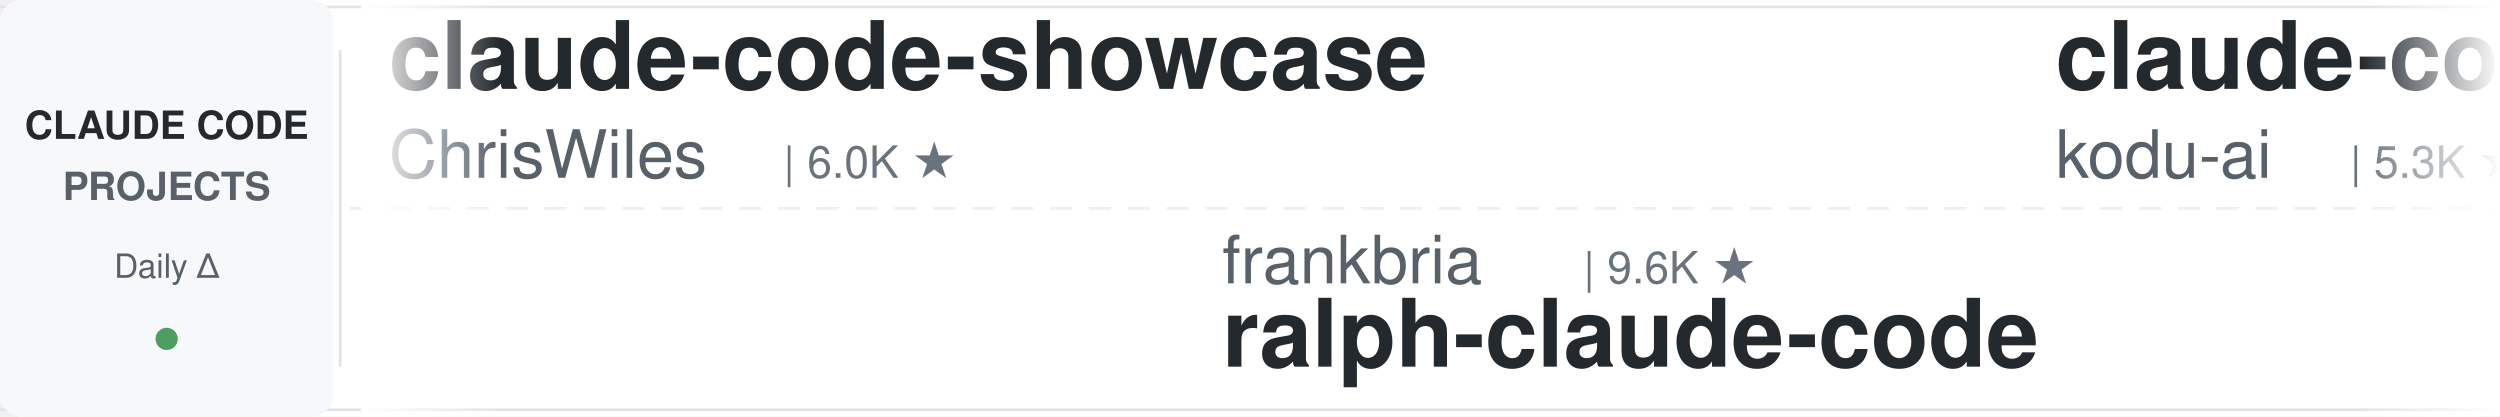
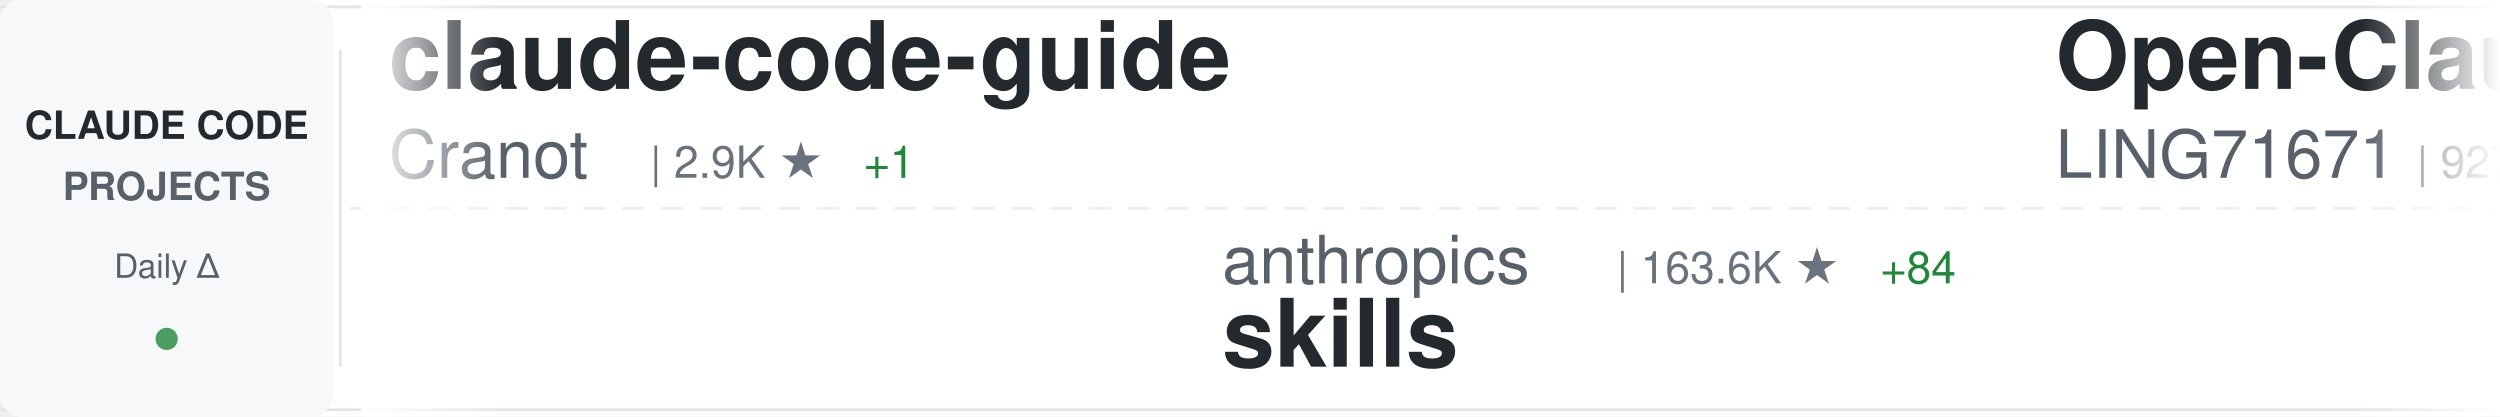
<svg xmlns="http://www.w3.org/2000/svg" width="900" height="150">
  <defs>
    <linearGradient id="awesomeLeftFade" x1="0%" y1="0%" x2="100%" y2="0%">
      <stop offset="0%" style="stop-color:#ffffff;stop-opacity:1" />
      <stop offset="100%" style="stop-color:#ffffff;stop-opacity:0" />
    </linearGradient>
    <linearGradient id="awesomeRightFade" x1="0%" y1="0%" x2="100%" y2="0%">
      <stop offset="0%" style="stop-color:#ffffff;stop-opacity:0" />
      <stop offset="100%" style="stop-color:#ffffff;stop-opacity:1" />
    </linearGradient>
  </defs>
  <rect width="900" height="150" fill="#ffffff" rx="8" />
  <rect x="0" y="2" width="900" height="1" fill="#e1e4e8" />
  <rect x="0" y="147" width="900" height="1" fill="#e1e4e8" />
  <line x1="0" y1="75" x2="900" y2="75" stroke="#e1e4e8" stroke-width="1" stroke-dasharray="8 6" opacity="0.6" />
  <rect x="0" y="0" width="120" height="150" fill="#f6f8fa" rx="8" />
  <text x="60" y="50" font-family="-apple-system, BlinkMacSystemFont, 'Segoe UI', Helvetica, Arial, sans-serif" font-size="14" font-weight="600" fill="#24292e" text-anchor="middle">CLAUDE CODE</text>
  <text x="60" y="72" font-family="-apple-system, BlinkMacSystemFont, 'Segoe UI', Helvetica, Arial, sans-serif" font-size="14" font-weight="600" fill="#586069" text-anchor="middle">PROJECTS</text>
  <text x="60" y="100" font-family="-apple-system, BlinkMacSystemFont, 'Segoe UI', Helvetica, Arial, sans-serif" font-size="12" font-weight="500" fill="#586069" text-anchor="middle">Daily Δ</text>
  <circle cx="60" cy="122" r="4" fill="#22863a" opacity="0.8" />
  <rect x="122" y="18" width="1" height="114" fill="#e1e4e8" />
  <clipPath id="awesomeTickerClip">
    <rect x="130" y="0" width="770" height="150" />
  </clipPath>
  <g clip-path="url(#awesomeTickerClip)">
    <g id="awesomeTickerItems">
      <animateTransform attributeName="transform" attributeType="XML" type="translate" from="0 0" to="-3000 0" dur="54s" repeatCount="indefinite" />
      <g transform="translate(0, 0)">
-         <text x="140" y="32" font-family="-apple-system, BlinkMacSystemFont, 'Segoe UI', Helvetica, Arial, sans-serif" font-size="34" font-weight="600" fill="#24292e">claude-code-showcase</text>
-         <text x="140" y="64" font-family="-apple-system, BlinkMacSystemFont, 'Segoe UI', Helvetica, Arial, sans-serif" font-size="24" font-weight="400" fill="#586069">ChrisWiles</text>
-         <text x="282" y="64" font-family="-apple-system, BlinkMacSystemFont, 'Segoe UI', Helvetica, Arial, sans-serif" font-size="16" font-weight="500" fill="#6a737d">| 6.0K ★</text>
+         <text x="140" y="32" font-family="-apple-system, BlinkMacSystemFont, 'Segoe UI', Helvetica, Arial, sans-serif" font-size="34" font-weight="600" fill="#24292e">claude-code-guide</text>
+         <text x="140" y="64" font-family="-apple-system, BlinkMacSystemFont, 'Segoe UI', Helvetica, Arial, sans-serif" font-size="24" font-weight="400" fill="#586069">Cranot</text>
+         <text x="234" y="64" font-family="-apple-system, BlinkMacSystemFont, 'Segoe UI', Helvetica, Arial, sans-serif" font-size="16" font-weight="500" fill="#6a737d">| 2.9K ★</text>
+         <text x="311" y="64" font-family="-apple-system, BlinkMacSystemFont, 'Segoe UI', Helvetica, Arial, sans-serif" font-size="16" font-weight="500" fill="#22863a"> +1</text>
      </g>
      <g transform="translate(300, 0)">
-         <text x="140" y="102" font-family="-apple-system, BlinkMacSystemFont, 'Segoe UI', Helvetica, Arial, sans-serif" font-size="24" font-weight="400" fill="#586069">frankbria</text>
-         <text x="270" y="102" font-family="-apple-system, BlinkMacSystemFont, 'Segoe UI', Helvetica, Arial, sans-serif" font-size="16" font-weight="500" fill="#6a737d">| 9.6K ★</text>
-         <text x="140" y="132" font-family="-apple-system, BlinkMacSystemFont, 'Segoe UI', Helvetica, Arial, sans-serif" font-size="34" font-weight="600" fill="#24292e">ralph-claude-code</text>
+         <text x="140" y="102" font-family="-apple-system, BlinkMacSystemFont, 'Segoe UI', Helvetica, Arial, sans-serif" font-size="24" font-weight="400" fill="#586069">anthropics</text>
+         <text x="282" y="102" font-family="-apple-system, BlinkMacSystemFont, 'Segoe UI', Helvetica, Arial, sans-serif" font-size="16" font-weight="500" fill="#6a737d">| 163.6K ★</text>
+         <text x="377" y="102" font-family="-apple-system, BlinkMacSystemFont, 'Segoe UI', Helvetica, Arial, sans-serif" font-size="16" font-weight="500" fill="#22863a"> +84</text>
+         <text x="140" y="132" font-family="-apple-system, BlinkMacSystemFont, 'Segoe UI', Helvetica, Arial, sans-serif" font-size="34" font-weight="600" fill="#24292e">skills</text>
      </g>
      <g transform="translate(600, 0)">
-         <text x="140" y="32" font-family="-apple-system, BlinkMacSystemFont, 'Segoe UI', Helvetica, Arial, sans-serif" font-size="34" font-weight="600" fill="#24292e">claude-coder</text>
-         <text x="140" y="64" font-family="-apple-system, BlinkMacSystemFont, 'Segoe UI', Helvetica, Arial, sans-serif" font-size="24" font-weight="400" fill="#586069">kodu-ai</text>
-         <text x="246" y="64" font-family="-apple-system, BlinkMacSystemFont, 'Segoe UI', Helvetica, Arial, sans-serif" font-size="16" font-weight="500" fill="#6a737d">| 5.3K ★</text>
+         <text x="140" y="32" font-family="-apple-system, BlinkMacSystemFont, 'Segoe UI', Helvetica, Arial, sans-serif" font-size="34" font-weight="600" fill="#24292e">Open-ClaudeCode</text>
+         <text x="140" y="64" font-family="-apple-system, BlinkMacSystemFont, 'Segoe UI', Helvetica, Arial, sans-serif" font-size="24" font-weight="400" fill="#586069">LING71671</text>
+         <text x="270" y="64" font-family="-apple-system, BlinkMacSystemFont, 'Segoe UI', Helvetica, Arial, sans-serif" font-size="16" font-weight="500" fill="#6a737d">| 927 ★</text>
      </g>
      <g transform="translate(900, 0)">
-         <text x="140" y="102" font-family="-apple-system, BlinkMacSystemFont, 'Segoe UI', Helvetica, Arial, sans-serif" font-size="24" font-weight="400" fill="#586069">sugyan</text>
-         <text x="234" y="102" font-family="-apple-system, BlinkMacSystemFont, 'Segoe UI', Helvetica, Arial, sans-serif" font-size="16" font-weight="500" fill="#6a737d">| 1.1K ★</text>
-         <text x="140" y="132" font-family="-apple-system, BlinkMacSystemFont, 'Segoe UI', Helvetica, Arial, sans-serif" font-size="34" font-weight="600" fill="#24292e">claude-code-webui</text>
+         <text x="140" y="102" font-family="-apple-system, BlinkMacSystemFont, 'Segoe UI', Helvetica, Arial, sans-serif" font-size="24" font-weight="400" fill="#586069">simonw</text>
+         <text x="234" y="102" font-family="-apple-system, BlinkMacSystemFont, 'Segoe UI', Helvetica, Arial, sans-serif" font-size="16" font-weight="500" fill="#6a737d">| 1.6K ★</text>
+         <text x="140" y="132" font-family="-apple-system, BlinkMacSystemFont, 'Segoe UI', Helvetica, Arial, sans-serif" font-size="34" font-weight="600" fill="#24292e">claude-code-transcripts</text>
      </g>
      <g transform="translate(1200, 0)">
-         <text x="140" y="32" font-family="-apple-system, BlinkMacSystemFont, 'Segoe UI', Helvetica, Arial, sans-serif" font-size="34" font-weight="600" fill="#24292e">claude-code-source</text>
-         <text x="140" y="64" font-family="-apple-system, BlinkMacSystemFont, 'Segoe UI', Helvetica, Arial, sans-serif" font-size="24" font-weight="400" fill="#586069">AprilNEA</text>
-         <text x="258" y="64" font-family="-apple-system, BlinkMacSystemFont, 'Segoe UI', Helvetica, Arial, sans-serif" font-size="16" font-weight="500" fill="#6a737d">| 392 ★</text>
+         <text x="140" y="32" font-family="-apple-system, BlinkMacSystemFont, 'Segoe UI', Helvetica, Arial, sans-serif" font-size="34" font-weight="600" fill="#24292e">claude-code-tudou</text>
+         <text x="140" y="64" font-family="-apple-system, BlinkMacSystemFont, 'Segoe UI', Helvetica, Arial, sans-serif" font-size="24" font-weight="400" fill="#586069">AICoderTudou</text>
+         <text x="306" y="64" font-family="-apple-system, BlinkMacSystemFont, 'Segoe UI', Helvetica, Arial, sans-serif" font-size="16" font-weight="500" fill="#6a737d">| 497 ★</text>
      </g>
      <g transform="translate(1500, 0)">
-         <text x="140" y="102" font-family="-apple-system, BlinkMacSystemFont, 'Segoe UI', Helvetica, Arial, sans-serif" font-size="24" font-weight="400" fill="#586069">OneRedOak</text>
-         <text x="270" y="102" font-family="-apple-system, BlinkMacSystemFont, 'Segoe UI', Helvetica, Arial, sans-serif" font-size="16" font-weight="500" fill="#6a737d">| 3.9K ★</text>
-         <text x="140" y="132" font-family="-apple-system, BlinkMacSystemFont, 'Segoe UI', Helvetica, Arial, sans-serif" font-size="34" font-weight="600" fill="#24292e">claude-code-workflows</text>
+         <text x="140" y="102" font-family="-apple-system, BlinkMacSystemFont, 'Segoe UI', Helvetica, Arial, sans-serif" font-size="24" font-weight="400" fill="#586069">pengchengneo</text>
+         <text x="306" y="102" font-family="-apple-system, BlinkMacSystemFont, 'Segoe UI', Helvetica, Arial, sans-serif" font-size="16" font-weight="500" fill="#6a737d">| 1.7K ★</text>
+         <text x="383" y="102" font-family="-apple-system, BlinkMacSystemFont, 'Segoe UI', Helvetica, Arial, sans-serif" font-size="16" font-weight="500" fill="#22863a"> +1</text>
+         <text x="140" y="132" font-family="-apple-system, BlinkMacSystemFont, 'Segoe UI', Helvetica, Arial, sans-serif" font-size="34" font-weight="600" fill="#24292e">Claude-Code</text>
      </g>
      <g transform="translate(1800, 0)">
-         <text x="140" y="32" font-family="-apple-system, BlinkMacSystemFont, 'Segoe UI', Helvetica, Arial, sans-serif" font-size="34" font-weight="600" fill="#24292e">Claude-code</text>
-         <text x="140" y="64" font-family="-apple-system, BlinkMacSystemFont, 'Segoe UI', Helvetica, Arial, sans-serif" font-size="24" font-weight="400" fill="#586069">zstmfhy</text>
-         <text x="246" y="64" font-family="-apple-system, BlinkMacSystemFont, 'Segoe UI', Helvetica, Arial, sans-serif" font-size="16" font-weight="500" fill="#6a737d">| 190 ★</text>
+         <text x="140" y="32" font-family="-apple-system, BlinkMacSystemFont, 'Segoe UI', Helvetica, Arial, sans-serif" font-size="34" font-weight="600" fill="#24292e">ralph-claude-code</text>
+         <text x="140" y="64" font-family="-apple-system, BlinkMacSystemFont, 'Segoe UI', Helvetica, Arial, sans-serif" font-size="24" font-weight="400" fill="#586069">frankbria</text>
+         <text x="270" y="64" font-family="-apple-system, BlinkMacSystemFont, 'Segoe UI', Helvetica, Arial, sans-serif" font-size="16" font-weight="500" fill="#6a737d">| 9.6K ★</text>
+         <text x="347" y="64" font-family="-apple-system, BlinkMacSystemFont, 'Segoe UI', Helvetica, Arial, sans-serif" font-size="16" font-weight="500" fill="#22863a"> +1</text>
      </g>
      <g transform="translate(2100, 0)">
-         <text x="140" y="102" font-family="-apple-system, BlinkMacSystemFont, 'Segoe UI', Helvetica, Arial, sans-serif" font-size="24" font-weight="400" fill="#586069">pedrohcgs</text>
-         <text x="270" y="102" font-family="-apple-system, BlinkMacSystemFont, 'Segoe UI', Helvetica, Arial, sans-serif" font-size="16" font-weight="500" fill="#6a737d">| 1.4K ★</text>
-         <text x="140" y="132" font-family="-apple-system, BlinkMacSystemFont, 'Segoe UI', Helvetica, Arial, sans-serif" font-size="34" font-weight="600" fill="#24292e">claude-code-my-workflow</text>
+         <text x="140" y="102" font-family="-apple-system, BlinkMacSystemFont, 'Segoe UI', Helvetica, Arial, sans-serif" font-size="24" font-weight="400" fill="#586069">Donchitos</text>
+         <text x="270" y="102" font-family="-apple-system, BlinkMacSystemFont, 'Segoe UI', Helvetica, Arial, sans-serif" font-size="16" font-weight="500" fill="#6a737d">| 23.3K ★</text>
+         <text x="356" y="102" font-family="-apple-system, BlinkMacSystemFont, 'Segoe UI', Helvetica, Arial, sans-serif" font-size="16" font-weight="500" fill="#22863a"> +6</text>
+         <text x="140" y="132" font-family="-apple-system, BlinkMacSystemFont, 'Segoe UI', Helvetica, Arial, sans-serif" font-size="34" font-weight="600" fill="#24292e">Claude-Code-Game-Studios</text>
      </g>
      <g transform="translate(2400, 0)">
-         <text x="140" y="32" font-family="-apple-system, BlinkMacSystemFont, 'Segoe UI', Helvetica, Arial, sans-serif" font-size="34" font-weight="600" fill="#24292e">claude_code_src</text>
-         <text x="140" y="64" font-family="-apple-system, BlinkMacSystemFont, 'Segoe UI', Helvetica, Arial, sans-serif" font-size="24" font-weight="400" fill="#586069">ponponon</text>
-         <text x="258" y="64" font-family="-apple-system, BlinkMacSystemFont, 'Segoe UI', Helvetica, Arial, sans-serif" font-size="16" font-weight="500" fill="#6a737d">| 2.3K ★</text>
+         <text x="140" y="32" font-family="-apple-system, BlinkMacSystemFont, 'Segoe UI', Helvetica, Arial, sans-serif" font-size="34" font-weight="600" fill="#24292e">claude-code-system-promp...</text>
+         <text x="140" y="64" font-family="-apple-system, BlinkMacSystemFont, 'Segoe UI', Helvetica, Arial, sans-serif" font-size="24" font-weight="400" fill="#586069">Piebald-AI</text>
+         <text x="282" y="64" font-family="-apple-system, BlinkMacSystemFont, 'Segoe UI', Helvetica, Arial, sans-serif" font-size="16" font-weight="500" fill="#6a737d">| 12.0K ★</text>
+         <text x="368" y="64" font-family="-apple-system, BlinkMacSystemFont, 'Segoe UI', Helvetica, Arial, sans-serif" font-size="16" font-weight="500" fill="#22863a"> +5</text>
      </g>
      <g transform="translate(2700, 0)">
-         <text x="140" y="102" font-family="-apple-system, BlinkMacSystemFont, 'Segoe UI', Helvetica, Arial, sans-serif" font-size="24" font-weight="400" fill="#586069">Windy3f3f3f3f</text>
-         <text x="318" y="102" font-family="-apple-system, BlinkMacSystemFont, 'Segoe UI', Helvetica, Arial, sans-serif" font-size="16" font-weight="500" fill="#6a737d">| 2.4K ★</text>
-         <text x="395" y="102" font-family="-apple-system, BlinkMacSystemFont, 'Segoe UI', Helvetica, Arial, sans-serif" font-size="16" font-weight="500" fill="#22863a"> +1</text>
-         <text x="140" y="132" font-family="-apple-system, BlinkMacSystemFont, 'Segoe UI', Helvetica, Arial, sans-serif" font-size="34" font-weight="600" fill="#24292e">claude-code-from-scratch</text>
+         <text x="140" y="102" font-family="-apple-system, BlinkMacSystemFont, 'Segoe UI', Helvetica, Arial, sans-serif" font-size="24" font-weight="400" fill="#586069">edmund-io</text>
+         <text x="270" y="102" font-family="-apple-system, BlinkMacSystemFont, 'Segoe UI', Helvetica, Arial, sans-serif" font-size="16" font-weight="500" fill="#6a737d">| 1.5K ★</text>
+         <text x="140" y="132" font-family="-apple-system, BlinkMacSystemFont, 'Segoe UI', Helvetica, Arial, sans-serif" font-size="34" font-weight="600" fill="#24292e">edmunds-claude-code</text>
      </g>
      <g transform="translate(3000, 0)">
-         <text x="140" y="32" font-family="-apple-system, BlinkMacSystemFont, 'Segoe UI', Helvetica, Arial, sans-serif" font-size="34" font-weight="600" fill="#24292e">claude-code-showcase</text>
-         <text x="140" y="64" font-family="-apple-system, BlinkMacSystemFont, 'Segoe UI', Helvetica, Arial, sans-serif" font-size="24" font-weight="400" fill="#586069">ChrisWiles</text>
-         <text x="282" y="64" font-family="-apple-system, BlinkMacSystemFont, 'Segoe UI', Helvetica, Arial, sans-serif" font-size="16" font-weight="500" fill="#6a737d">| 6.0K ★</text>
+         <text x="140" y="32" font-family="-apple-system, BlinkMacSystemFont, 'Segoe UI', Helvetica, Arial, sans-serif" font-size="34" font-weight="600" fill="#24292e">claude-code-guide</text>
+         <text x="140" y="64" font-family="-apple-system, BlinkMacSystemFont, 'Segoe UI', Helvetica, Arial, sans-serif" font-size="24" font-weight="400" fill="#586069">Cranot</text>
+         <text x="234" y="64" font-family="-apple-system, BlinkMacSystemFont, 'Segoe UI', Helvetica, Arial, sans-serif" font-size="16" font-weight="500" fill="#6a737d">| 2.9K ★</text>
+         <text x="311" y="64" font-family="-apple-system, BlinkMacSystemFont, 'Segoe UI', Helvetica, Arial, sans-serif" font-size="16" font-weight="500" fill="#22863a"> +1</text>
      </g>
      <g transform="translate(3300, 0)">
-         <text x="140" y="102" font-family="-apple-system, BlinkMacSystemFont, 'Segoe UI', Helvetica, Arial, sans-serif" font-size="24" font-weight="400" fill="#586069">frankbria</text>
-         <text x="270" y="102" font-family="-apple-system, BlinkMacSystemFont, 'Segoe UI', Helvetica, Arial, sans-serif" font-size="16" font-weight="500" fill="#6a737d">| 9.6K ★</text>
-         <text x="140" y="132" font-family="-apple-system, BlinkMacSystemFont, 'Segoe UI', Helvetica, Arial, sans-serif" font-size="34" font-weight="600" fill="#24292e">ralph-claude-code</text>
+         <text x="140" y="102" font-family="-apple-system, BlinkMacSystemFont, 'Segoe UI', Helvetica, Arial, sans-serif" font-size="24" font-weight="400" fill="#586069">anthropics</text>
+         <text x="282" y="102" font-family="-apple-system, BlinkMacSystemFont, 'Segoe UI', Helvetica, Arial, sans-serif" font-size="16" font-weight="500" fill="#6a737d">| 163.6K ★</text>
+         <text x="377" y="102" font-family="-apple-system, BlinkMacSystemFont, 'Segoe UI', Helvetica, Arial, sans-serif" font-size="16" font-weight="500" fill="#22863a"> +84</text>
+         <text x="140" y="132" font-family="-apple-system, BlinkMacSystemFont, 'Segoe UI', Helvetica, Arial, sans-serif" font-size="34" font-weight="600" fill="#24292e">skills</text>
      </g>
      <g transform="translate(3600, 0)">
-         <text x="140" y="32" font-family="-apple-system, BlinkMacSystemFont, 'Segoe UI', Helvetica, Arial, sans-serif" font-size="34" font-weight="600" fill="#24292e">claude-coder</text>
-         <text x="140" y="64" font-family="-apple-system, BlinkMacSystemFont, 'Segoe UI', Helvetica, Arial, sans-serif" font-size="24" font-weight="400" fill="#586069">kodu-ai</text>
-         <text x="246" y="64" font-family="-apple-system, BlinkMacSystemFont, 'Segoe UI', Helvetica, Arial, sans-serif" font-size="16" font-weight="500" fill="#6a737d">| 5.3K ★</text>
+         <text x="140" y="32" font-family="-apple-system, BlinkMacSystemFont, 'Segoe UI', Helvetica, Arial, sans-serif" font-size="34" font-weight="600" fill="#24292e">Open-ClaudeCode</text>
+         <text x="140" y="64" font-family="-apple-system, BlinkMacSystemFont, 'Segoe UI', Helvetica, Arial, sans-serif" font-size="24" font-weight="400" fill="#586069">LING71671</text>
+         <text x="270" y="64" font-family="-apple-system, BlinkMacSystemFont, 'Segoe UI', Helvetica, Arial, sans-serif" font-size="16" font-weight="500" fill="#6a737d">| 927 ★</text>
      </g>
      <g transform="translate(3900, 0)">
-         <text x="140" y="102" font-family="-apple-system, BlinkMacSystemFont, 'Segoe UI', Helvetica, Arial, sans-serif" font-size="24" font-weight="400" fill="#586069">sugyan</text>
-         <text x="234" y="102" font-family="-apple-system, BlinkMacSystemFont, 'Segoe UI', Helvetica, Arial, sans-serif" font-size="16" font-weight="500" fill="#6a737d">| 1.1K ★</text>
-         <text x="140" y="132" font-family="-apple-system, BlinkMacSystemFont, 'Segoe UI', Helvetica, Arial, sans-serif" font-size="34" font-weight="600" fill="#24292e">claude-code-webui</text>
+         <text x="140" y="102" font-family="-apple-system, BlinkMacSystemFont, 'Segoe UI', Helvetica, Arial, sans-serif" font-size="24" font-weight="400" fill="#586069">simonw</text>
+         <text x="234" y="102" font-family="-apple-system, BlinkMacSystemFont, 'Segoe UI', Helvetica, Arial, sans-serif" font-size="16" font-weight="500" fill="#6a737d">| 1.6K ★</text>
+         <text x="140" y="132" font-family="-apple-system, BlinkMacSystemFont, 'Segoe UI', Helvetica, Arial, sans-serif" font-size="34" font-weight="600" fill="#24292e">claude-code-transcripts</text>
      </g>
    </g>
  </g>
  <rect x="130" y="0" width="50" height="150" fill="url(#awesomeLeftFade)" />
  <rect x="850" y="0" width="50" height="150" fill="url(#awesomeRightFade)" />
</svg>
